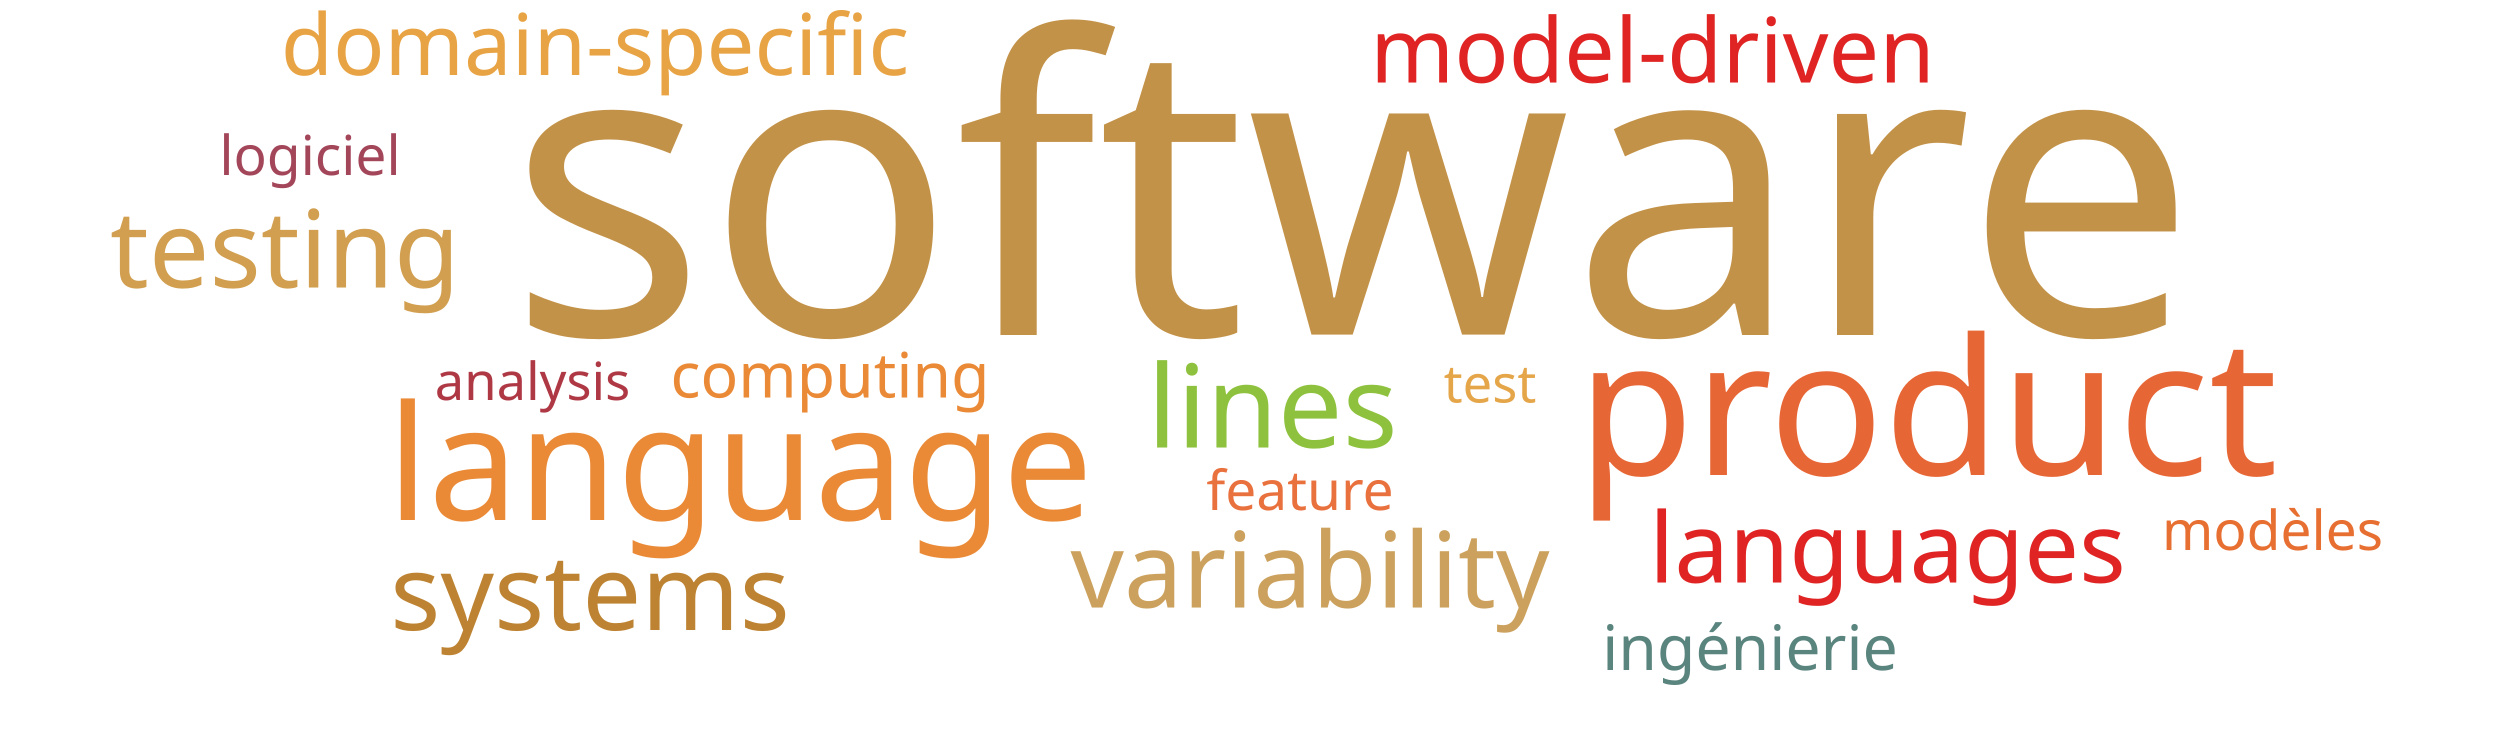
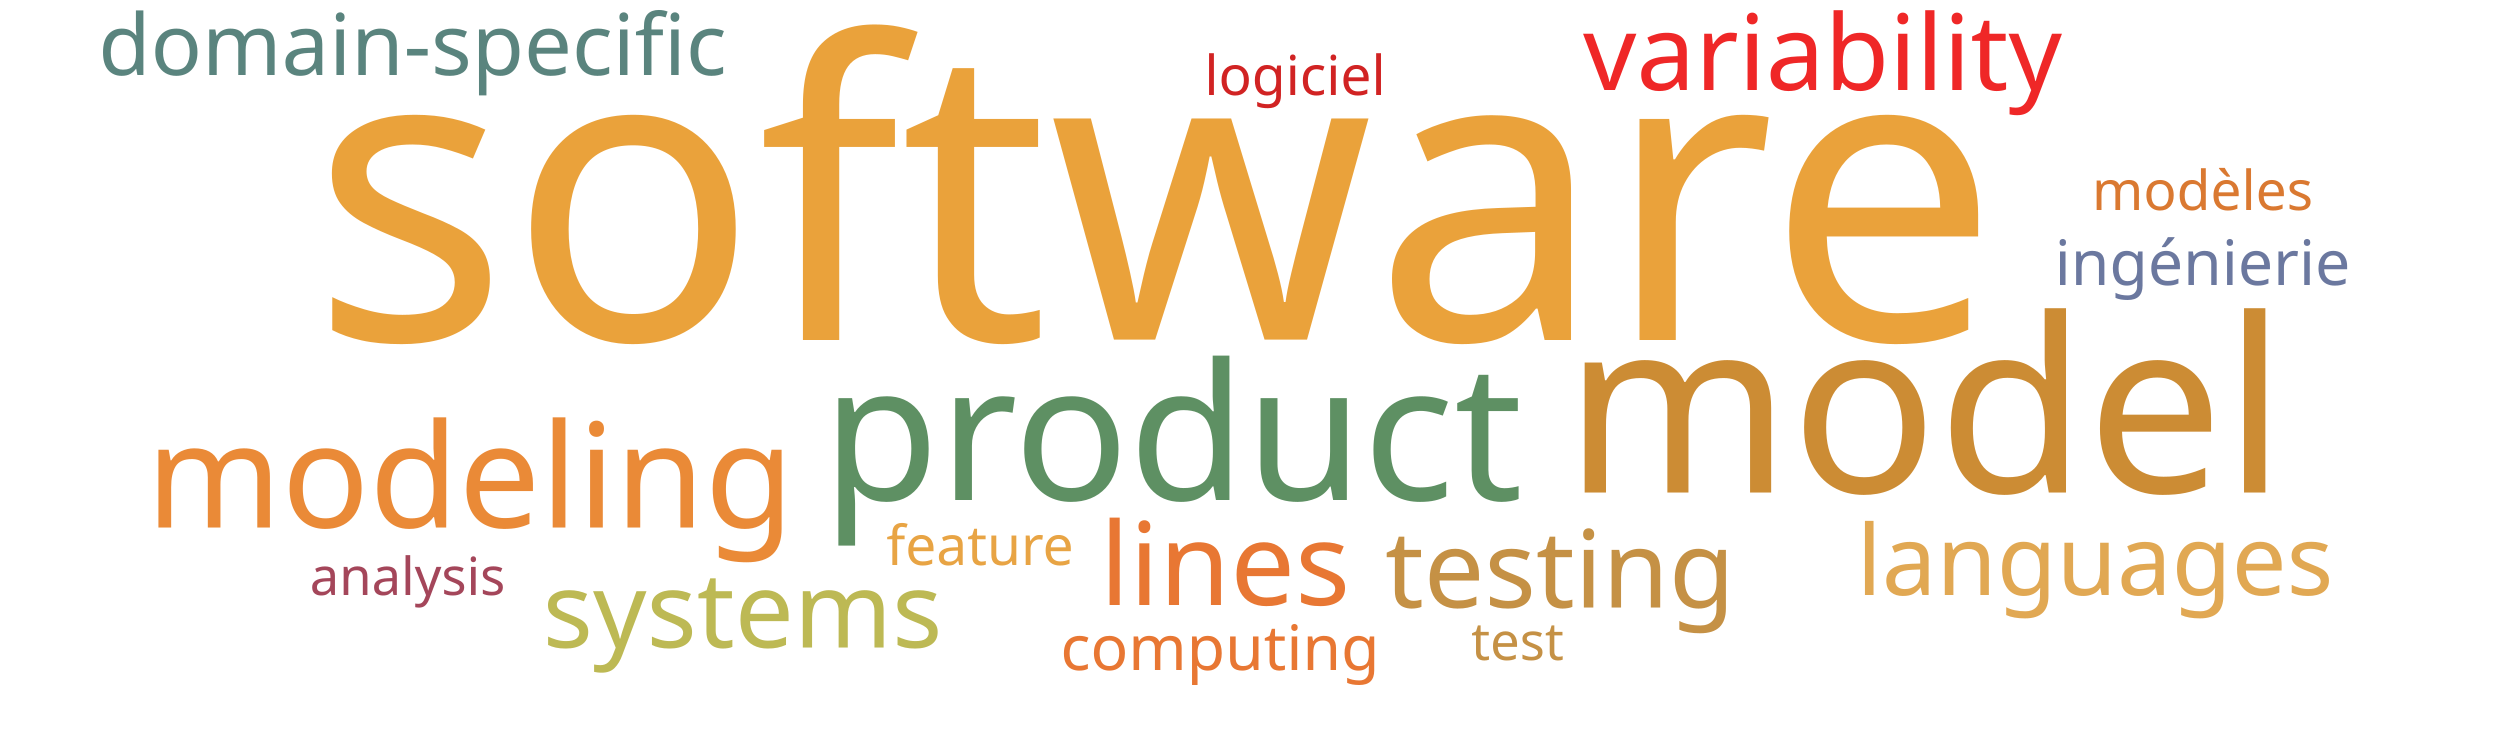
<svg xmlns="http://www.w3.org/2000/svg" width="1000" height="300">
  <g transform="translate(500, 150)">
-     <text text-anchor="middle" style="font-family: Impact; font-size: 165px; fill: #c39249" transform="translate(41,-16)rotate(0)">software</text>
-     <text text-anchor="middle" style="font-family: Impact; font-size: 76px; fill: #e76635" transform="translate(271,40)rotate(0)">product</text>
-     <text text-anchor="middle" style="font-family: Impact; font-size: 64px; fill: #ea8a37" transform="translate(-204,58)rotate(0)">language</text>
-     <text text-anchor="middle" style="font-family: Impact; font-size: 46px; fill: #8ec23e" transform="translate(9,29)rotate(0)">lines</text>
-     <text text-anchor="middle" style="font-family: Impact; font-size: 43px; fill: #d19f4f" transform="translate(-386,-35)rotate(0)">testing</text>
-     <text text-anchor="middle" style="font-family: Impact; font-size: 42px; fill: #cba15d" transform="translate(24,93)rotate(0)">variability</text>
-     <text text-anchor="middle" style="font-family: Impact; font-size: 42px; fill: #bd8332" transform="translate(-264,102)rotate(0)">systems</text>
-     <text text-anchor="middle" style="font-family: Impact; font-size: 39px; fill: #e02424" transform="translate(255,83)rotate(0)">languages</text>
-     <text text-anchor="middle" style="font-family: Impact; font-size: 36px; fill: #e02424" transform="translate(161,-117)rotate(0)">model-driven</text>
-     <text text-anchor="middle" style="font-family: Impact; font-size: 34px; fill: #e8a444" transform="translate(-262,-120)rotate(0)">domain-specific</text>
-     <text text-anchor="middle" style="font-family: Impact; font-size: 25px; fill: #ea8a37" transform="translate(-168,9)rotate(0)">computing</text>
-     <text text-anchor="middle" style="font-family: Impact; font-size: 25px; fill: #5a847e" transform="translate(200,118)rotate(0)">ingénierie</text>
-     <text text-anchor="middle" style="font-family: Impact; font-size: 22px; fill: #e9713e" transform="translate(20,54)rotate(0)">feature</text>
-     <text text-anchor="middle" style="font-family: Impact; font-size: 22px; fill: #e76f31" transform="translate(409,70)rotate(0)">modèles</text>
-     <text text-anchor="middle" style="font-family: Impact; font-size: 22px; fill: #a4465a" transform="translate(-376,-80)rotate(0)">logiciel</text>
-     <text text-anchor="middle" style="font-family: Impact; font-size: 21px; fill: #e5a549" transform="translate(96,11)rotate(0)">test</text>
-     <text text-anchor="middle" style="font-family: Impact; font-size: 21px; fill: #af3845" transform="translate(-287,10)rotate(0)">analysis</text>
+     <text text-anchor="middle" style="font-family: Impact; font-size: 165px; fill: #eaa23b" transform="translate(-38,-14)rotate(0)">software</text>
+     <text text-anchor="middle" style="font-family: Impact; font-size: 97px; fill: #cc8c34" transform="translate(270,47)rotate(0)">model</text>
+     <text text-anchor="middle" style="font-family: Impact; font-size: 76px; fill: #5e9063" transform="translate(-31,50)rotate(0)">product</text>
+     <text text-anchor="middle" style="font-family: Impact; font-size: 58px; fill: #ea8a37" transform="translate(-312,61)rotate(0)">modeling</text>
+     <text text-anchor="middle" style="font-family: Impact; font-size: 46px; fill: #e87733" transform="translate(-10,92)rotate(0)">lines</text>
+     <text text-anchor="middle" style="font-family: Impact; font-size: 43px; fill: #c59145" transform="translate(124,93)rotate(0)">testing</text>
+     <text text-anchor="middle" style="font-family: Impact; font-size: 42px; fill: #ef2727" transform="translate(229,-114)rotate(0)">variability</text>
+     <text text-anchor="middle" style="font-family: Impact; font-size: 42px; fill: #bdb954" transform="translate(-203,109)rotate(0)">systems</text>
+     <text text-anchor="middle" style="font-family: Impact; font-size: 39px; fill: #e1a853" transform="translate(338,88)rotate(0)">languages</text>
+     <text text-anchor="middle" style="font-family: Impact; font-size: 34px; fill: #5a847e" transform="translate(-335,-120)rotate(0)">domain-specific</text>
+     <text text-anchor="middle" style="font-family: Impact; font-size: 25px; fill: #e87733" transform="translate(-12,118)rotate(0)">computing</text>
+     <text text-anchor="middle" style="font-family: Impact; font-size: 25px; fill: #6b789f" transform="translate(381,-36)rotate(0)">ingénierie</text>
+     <text text-anchor="middle" style="font-family: Impact; font-size: 22px; fill: #e8a444" transform="translate(-108,76)rotate(0)">feature</text>
+     <text text-anchor="middle" style="font-family: Impact; font-size: 22px; fill: #da7931" transform="translate(381,-66)rotate(0)">modèles</text>
+     <text text-anchor="middle" style="font-family: Impact; font-size: 22px; fill: #d12323" transform="translate(18,-112)rotate(0)">logiciel</text>
+     <text text-anchor="middle" style="font-family: Impact; font-size: 21px; fill: #c59145" transform="translate(107,114)rotate(0)">test</text>
+     <text text-anchor="middle" style="font-family: Impact; font-size: 21px; fill: #a4465a" transform="translate(-337,88)rotate(0)">analysis</text>
  </g>
</svg>
